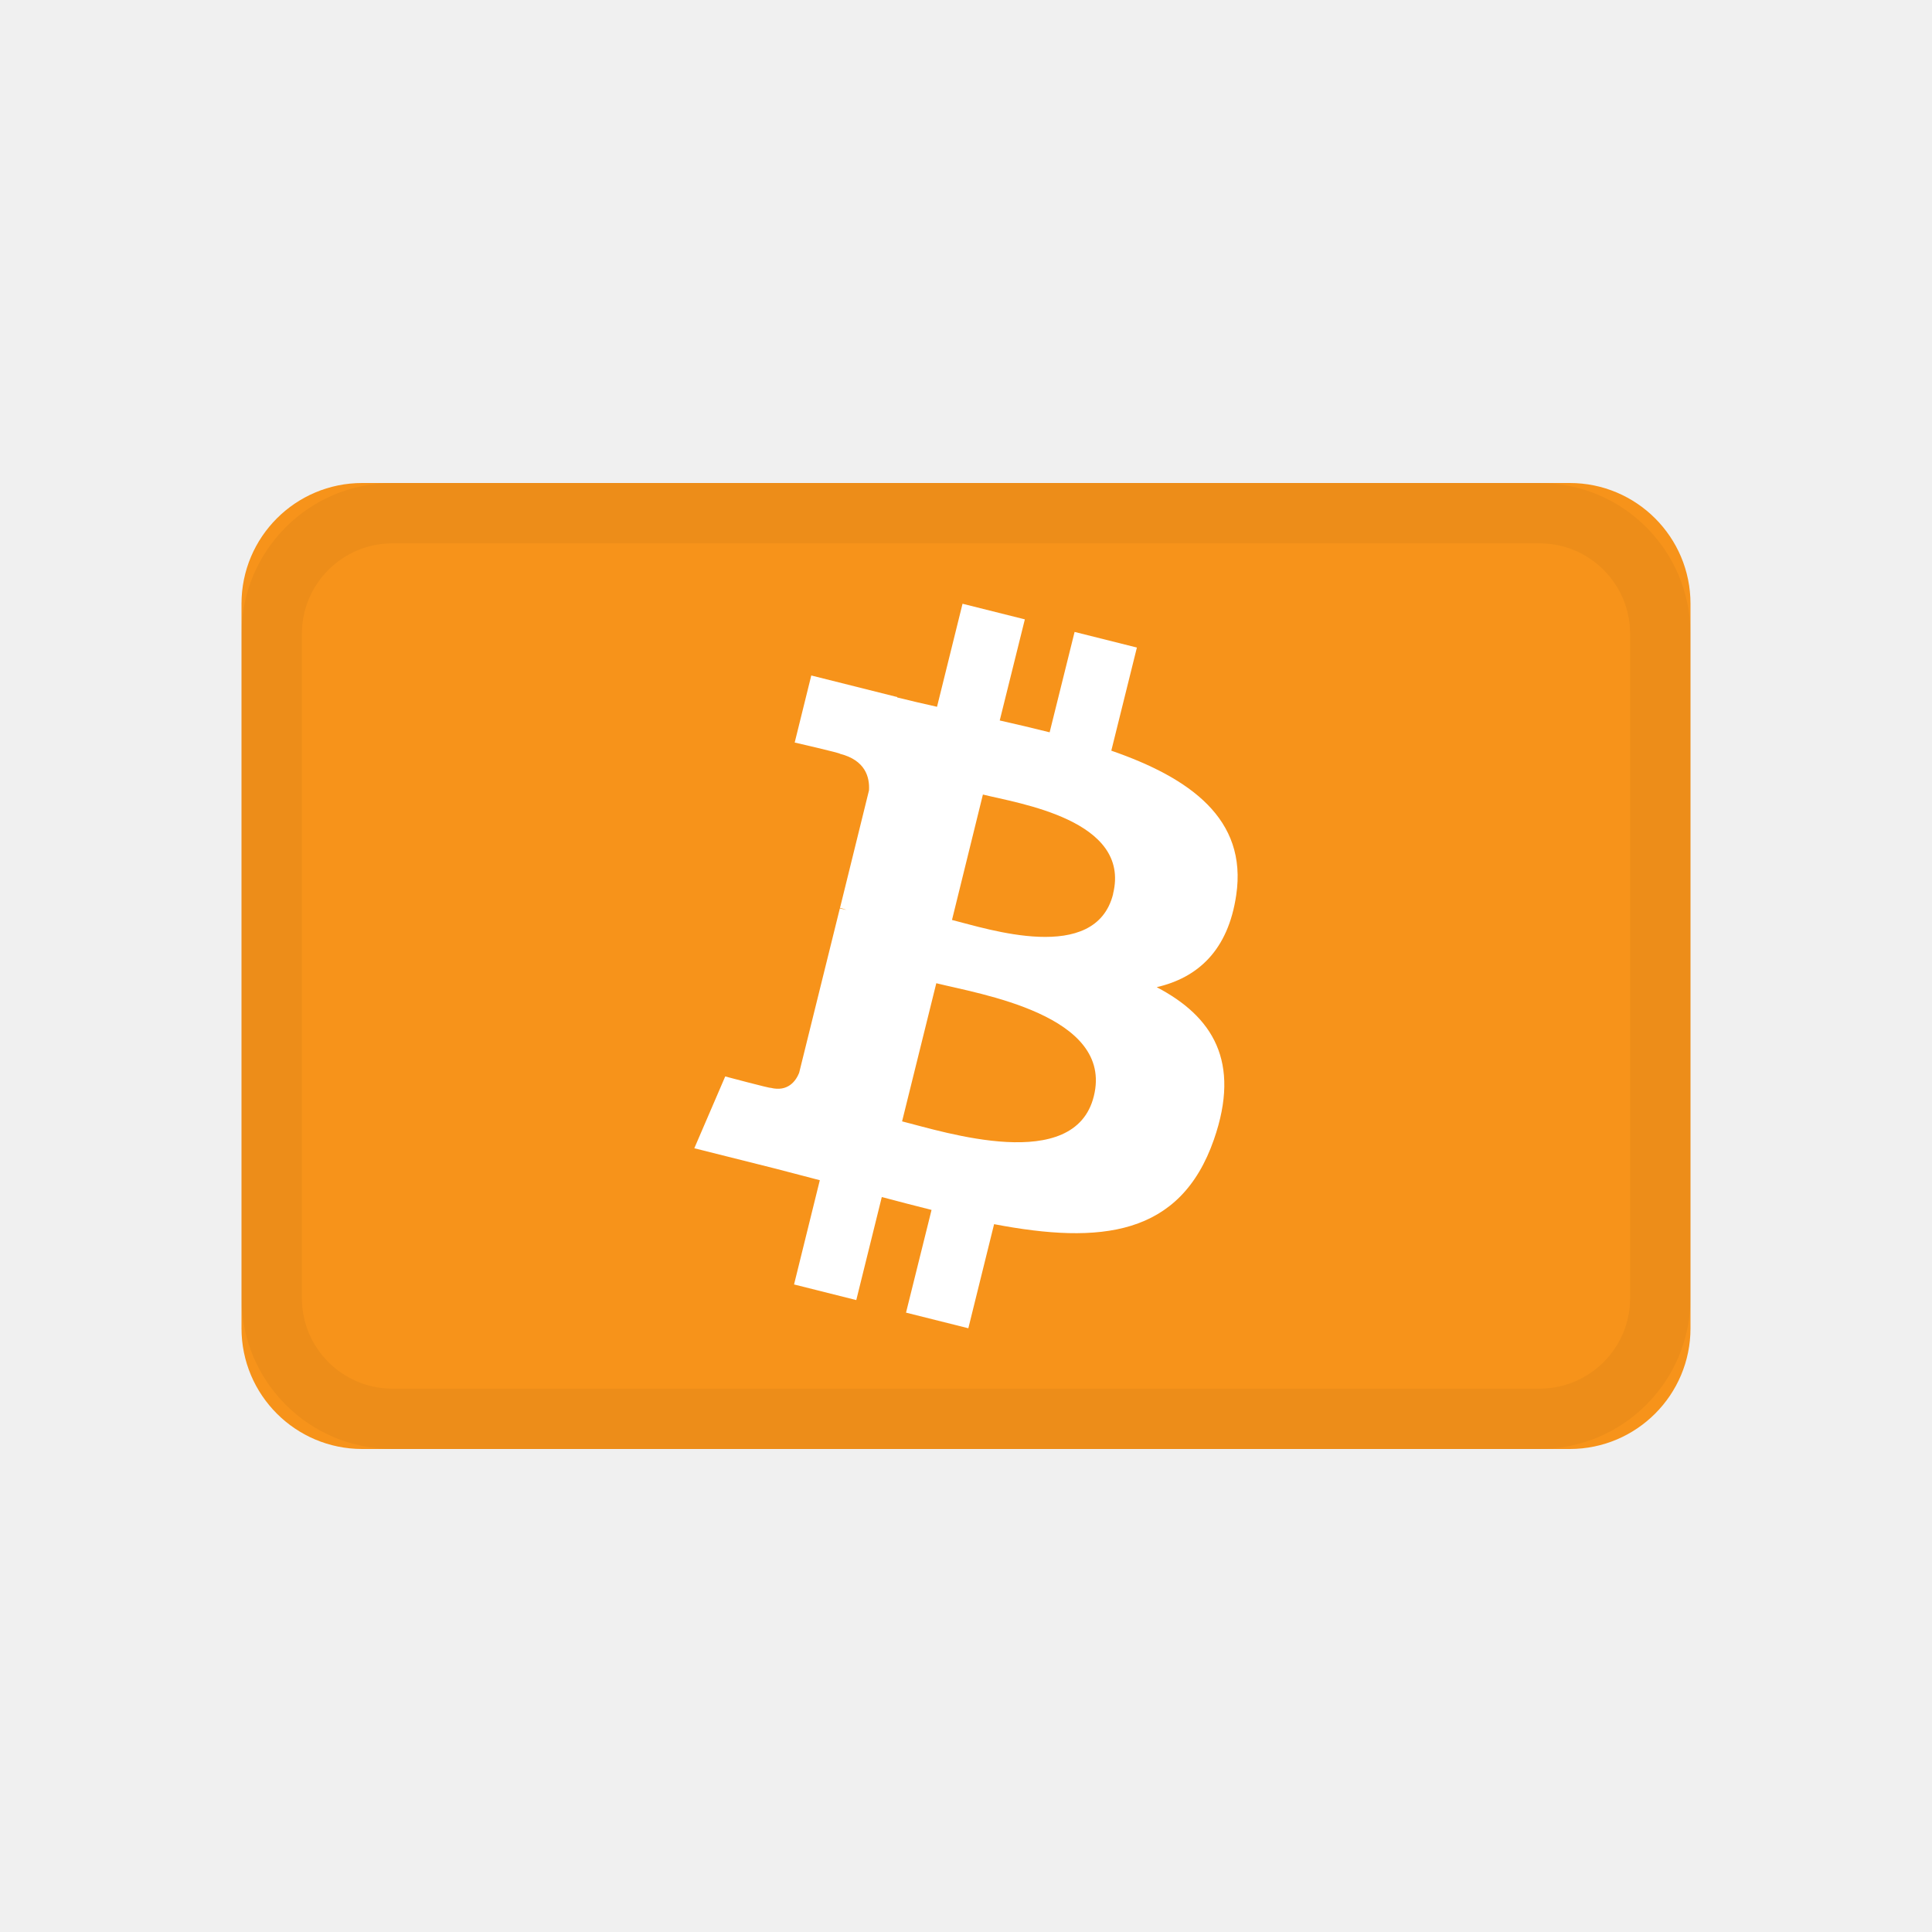
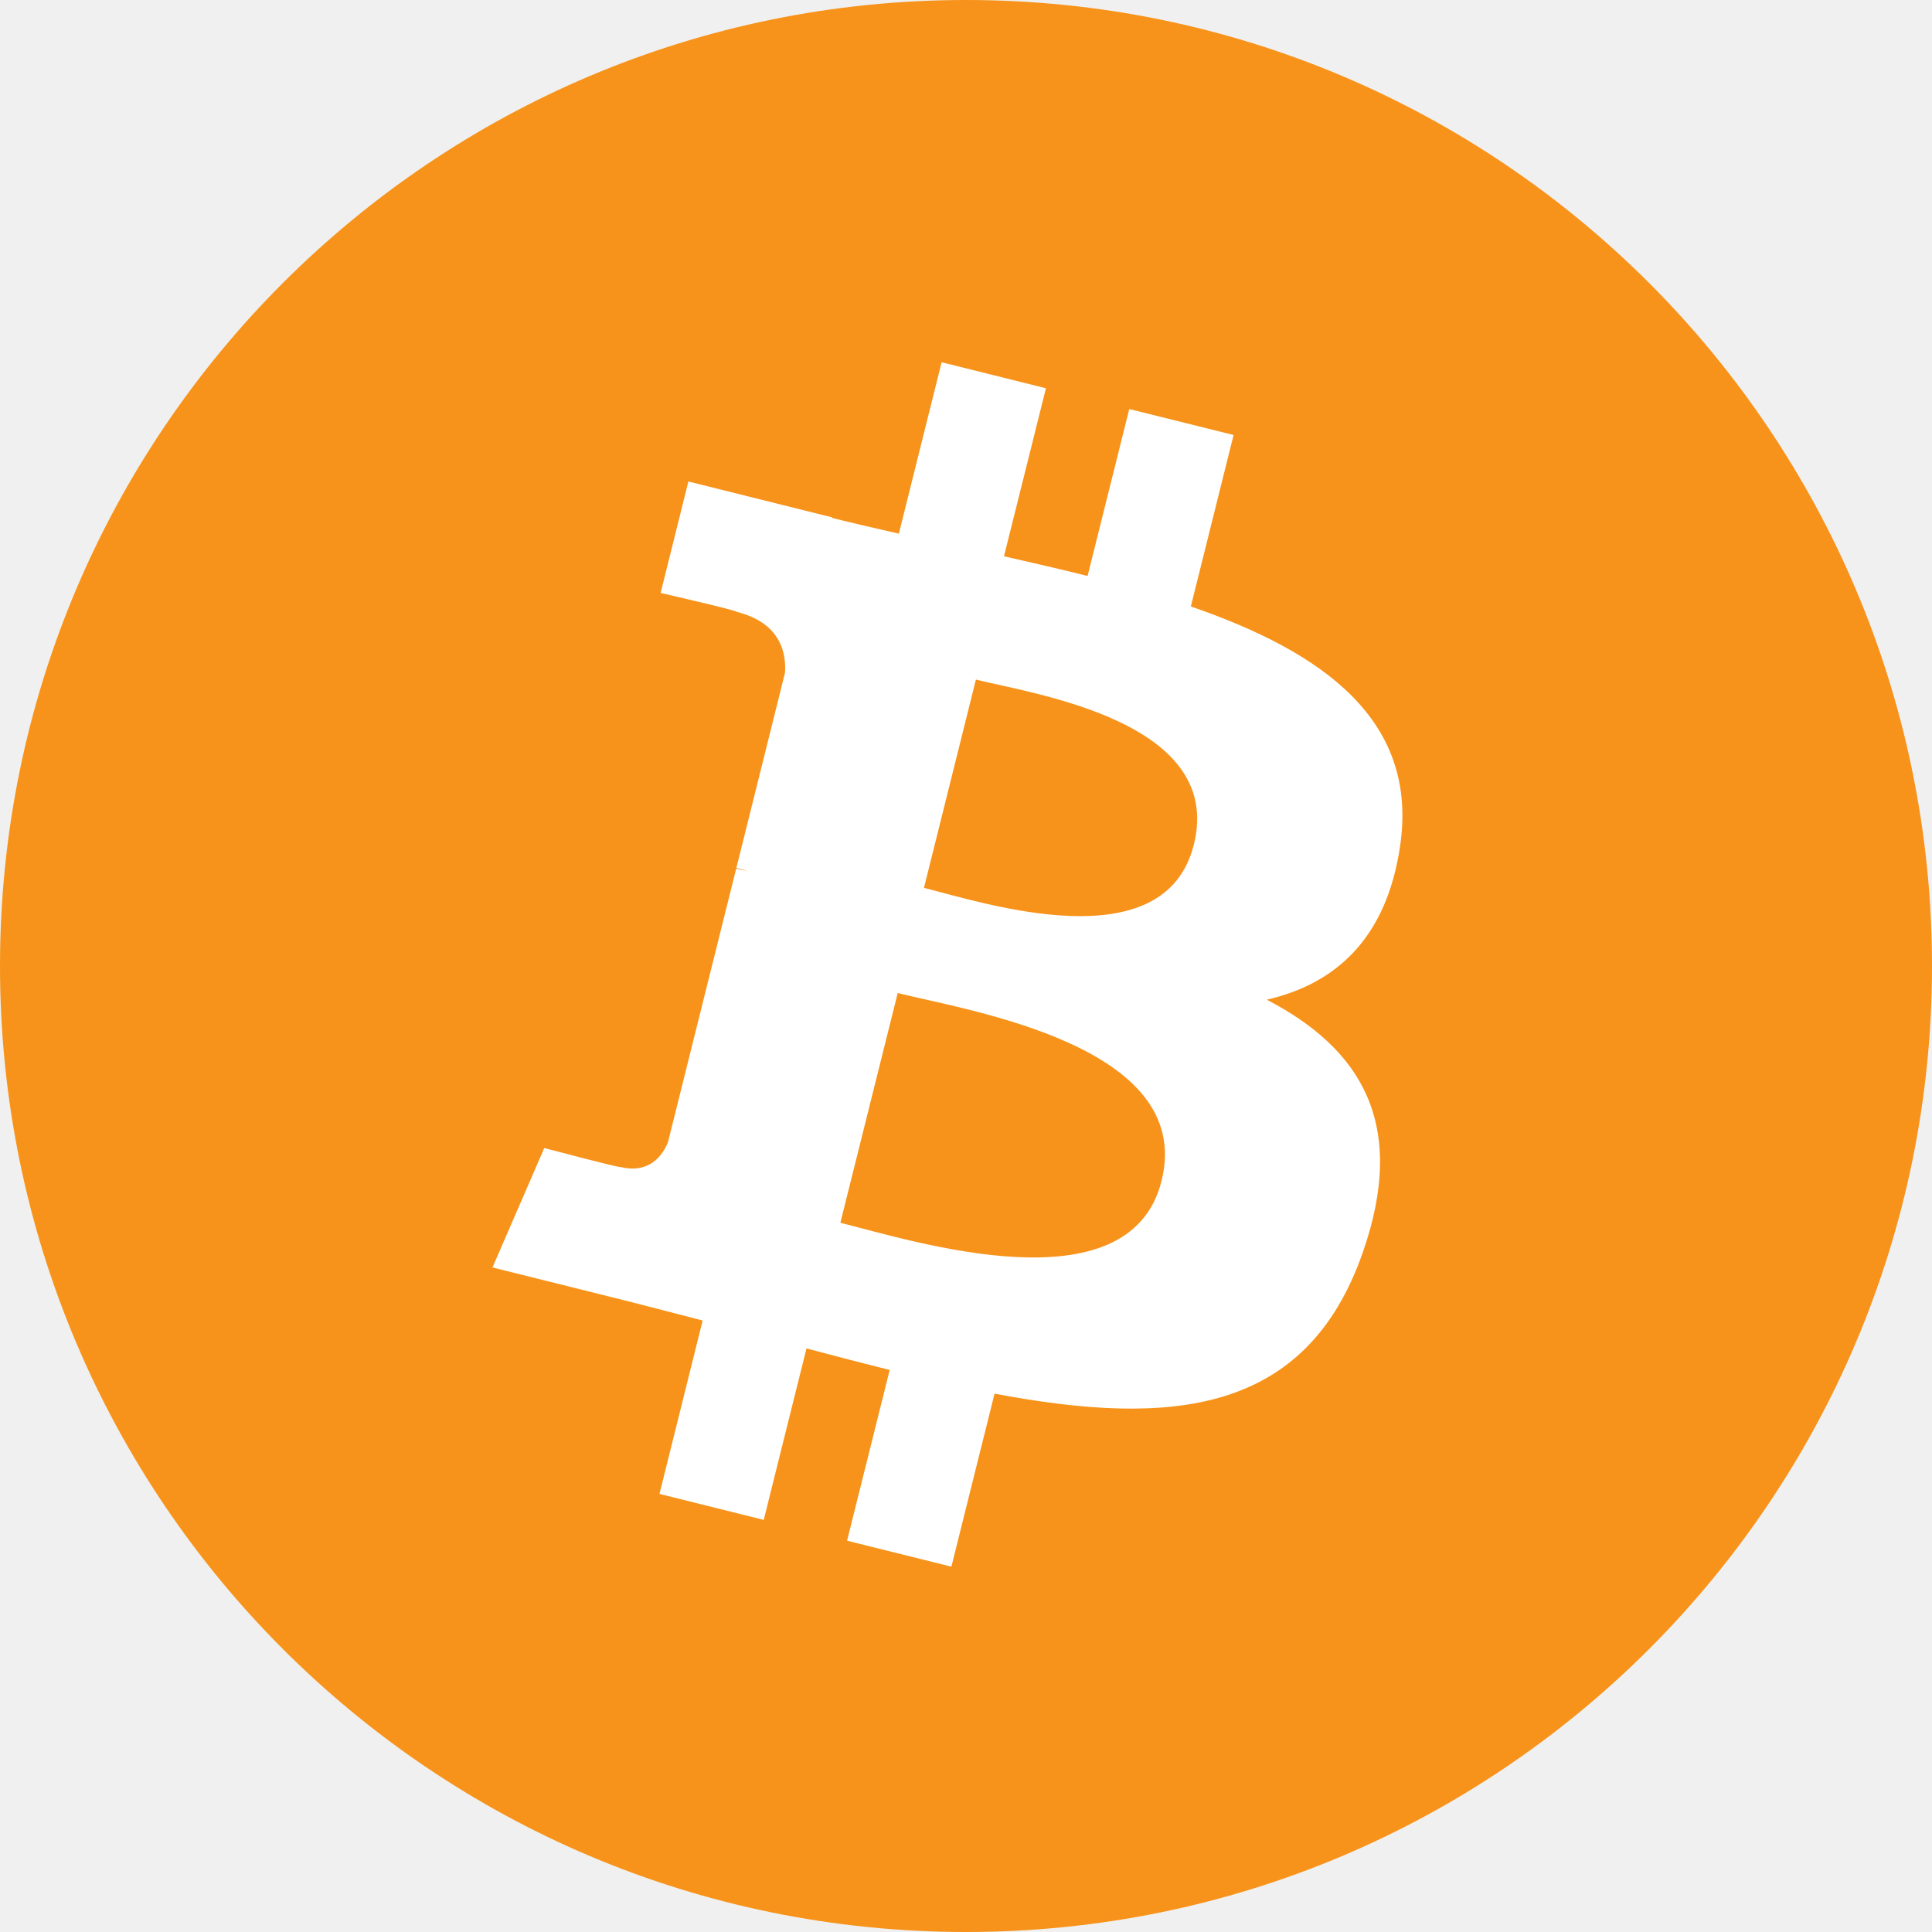
- <svg xmlns="http://www.w3.org/2000/svg" width="24" height="24">
-   <g fill="none" fill-rule="evenodd">
-     <path d="M0 0h24v24H0z" />
-     <path fill="#F7931A" fill-rule="nonzero" d="M19.5 6h-15A1.5 1.5 0 003 7.5v9A1.5 1.5 0 004.5 18h15a1.5 1.5 0 001.5-1.5v-9A1.5 1.5 0 0019.5 6z" />
-     <path fill="#FFF" fill-rule="nonzero" d="M15.357 11.118c.14-.945-.574-1.454-1.552-1.793l.318-1.281-.774-.194-.31 1.247a25.65 25.65 0 00-.62-.147l.312-1.256-.774-.194-.317 1.28a21.534 21.534 0 01-.495-.116l.001-.005-1.068-.268-.206.833s.575.132.563.14c.313.08.37.288.36.454l-.36 1.46c.02.005.049.013.08.026l-.082-.02-.506 2.044c-.039.096-.136.24-.355.185.008.011-.563-.141-.563-.141l-.384.892 1.008.253.551.144-.32 1.295.773.194.317-1.28c.212.056.417.11.618.16l-.317 1.276.774.194.32-1.293c1.32.252 2.313.15 2.731-1.052.337-.969-.016-1.528-.711-1.892.506-.117.887-.452.988-1.145zm-1.769 2.499c-.238.968-1.857.445-2.382.313l.425-1.716c.525.132 2.208.393 1.957 1.403zm.24-2.513c-.218.881-1.565.433-2.002.324l.384-1.558c.437.11 1.844.314 1.617 1.233z" />
-     <path stroke="#000" stroke-opacity=".04" stroke-width=".75" d="M19.125 6.375H4.875a1.5 1.5 0 00-1.5 1.5v8.25a1.5 1.5 0 001.5 1.5h14.25a1.5 1.5 0 001.5-1.5v-8.25a1.5 1.5 0 00-1.5-1.5z" />
-   </g>
+ <svg xmlns="http://www.w3.org/2000/svg" width="32" height="32" viewBox="0 0 32 32" fill="none">
+   <path d="M0 16C0 7.163 7.163 0 16 0C24.837 0 32 7.163 32 16C32 24.837 24.837 32 16 32C7.163 32 0 24.837 0 16Z" fill="#F7931A" />
+   <path d="M23.189 14.02C23.503 11.924 21.906 10.797 19.724 10.045L20.432 7.205L18.704 6.775L18.014 9.54C17.56 9.426 17.094 9.32 16.629 9.214L17.324 6.431L15.596 6L14.888 8.839C14.512 8.753 14.142 8.669 13.784 8.579L13.786 8.57L11.402 7.975L10.942 9.821C10.942 9.821 12.225 10.115 12.198 10.133C12.898 10.308 13.024 10.771 13.003 11.139L12.197 14.374C12.245 14.386 12.307 14.404 12.377 14.431L12.194 14.386L11.064 18.918C10.978 19.13 10.761 19.449 10.271 19.328C10.289 19.353 9.015 19.015 9.015 19.015L8.157 20.993L10.407 21.554C10.825 21.659 11.235 21.769 11.638 21.872L10.923 24.744L12.65 25.174L13.358 22.334C13.83 22.461 14.288 22.579 14.736 22.691L14.03 25.519L15.758 25.949L16.473 23.083C19.421 23.641 21.637 23.416 22.57 20.75C23.322 18.604 22.533 17.365 20.982 16.558C22.112 16.298 22.962 15.555 23.189 14.02ZM19.239 19.558C18.706 21.705 15.091 20.544 13.919 20.253L14.869 16.448C16.041 16.741 19.798 17.32 19.239 19.558ZM19.774 13.989C19.287 15.942 16.279 14.949 15.304 14.706L16.164 11.256C17.139 11.499 20.282 11.952 19.774 13.989Z" fill="white" />
</svg>
